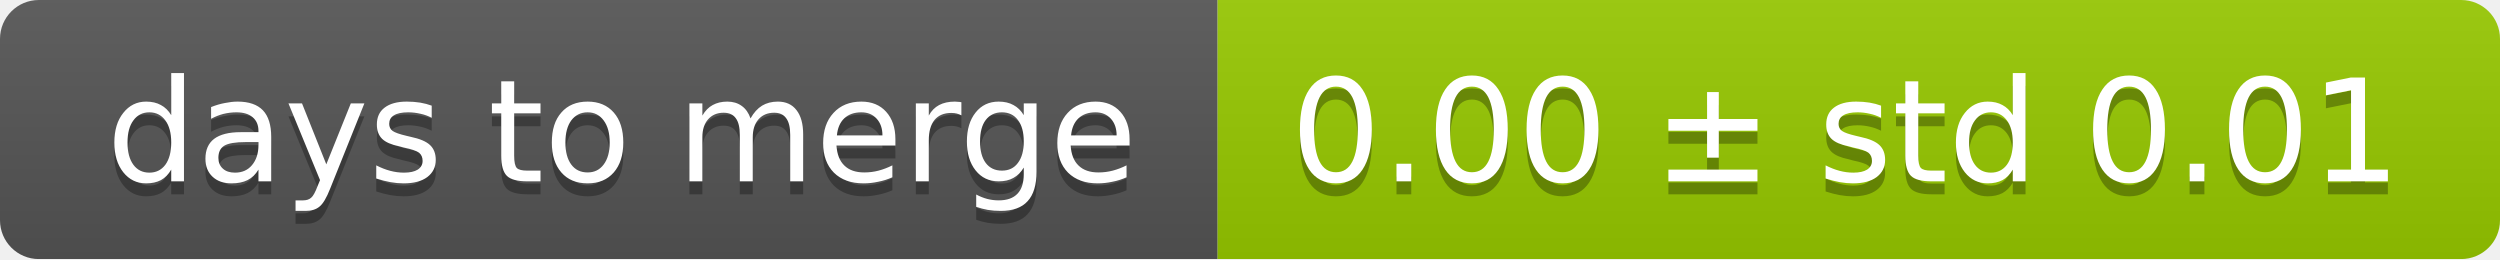
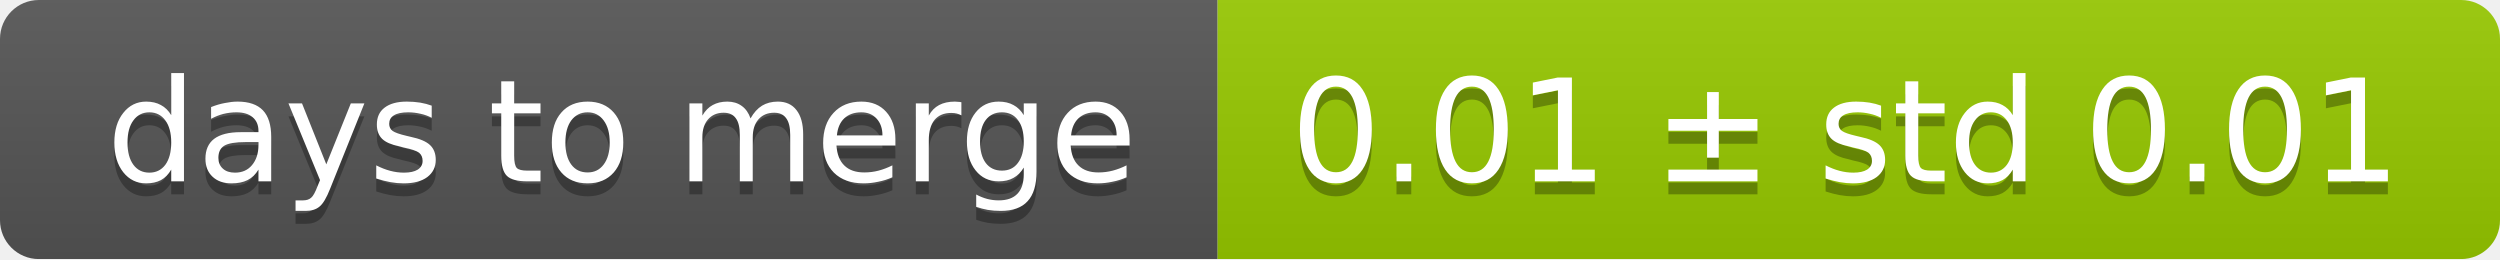
<svg xmlns="http://www.w3.org/2000/svg" width="193" height="20">
  <linearGradient id="smooth" x2="0" y2="100%">
    <stop offset="0" stop-color="#bbb" stop-opacity=".1" />
    <stop offset="1" stop-opacity=".1" />
  </linearGradient>
  <mask id="round">
    <rect width="193" height="20" rx="3" fill="#fff" />
  </mask>
  <g mask="url(#round)">
    <rect width="94" height="20" fill="#555" />
    <rect x="94" width="99" height="20" fill="#97ca00" />
    <rect width="193" height="20" fill="url(#smooth)" />
  </g>
  <g fill="#fff" text-anchor="middle" font-family="DejaVu Sans,Verdana,Geneva,sans-serif" font-size="11">
    <text x="48" y="15" fill="#010101" fill-opacity=".3">days to merge</text>
    <text x="48" y="14">days to merge</text>
-     <text x="142.5" y="15" fill="#010101" fill-opacity=".3">0.00 ± std 0.01</text>
-     <text x="142.5" y="14">0.00 ± std 0.01</text>
+     <text x="142.5" y="15" fill="#010101" fill-opacity=".3">0.01 ± std 0.01</text>
+     <text x="142.5" y="14">0.01 ± std 0.01</text>
  </g>
</svg>
